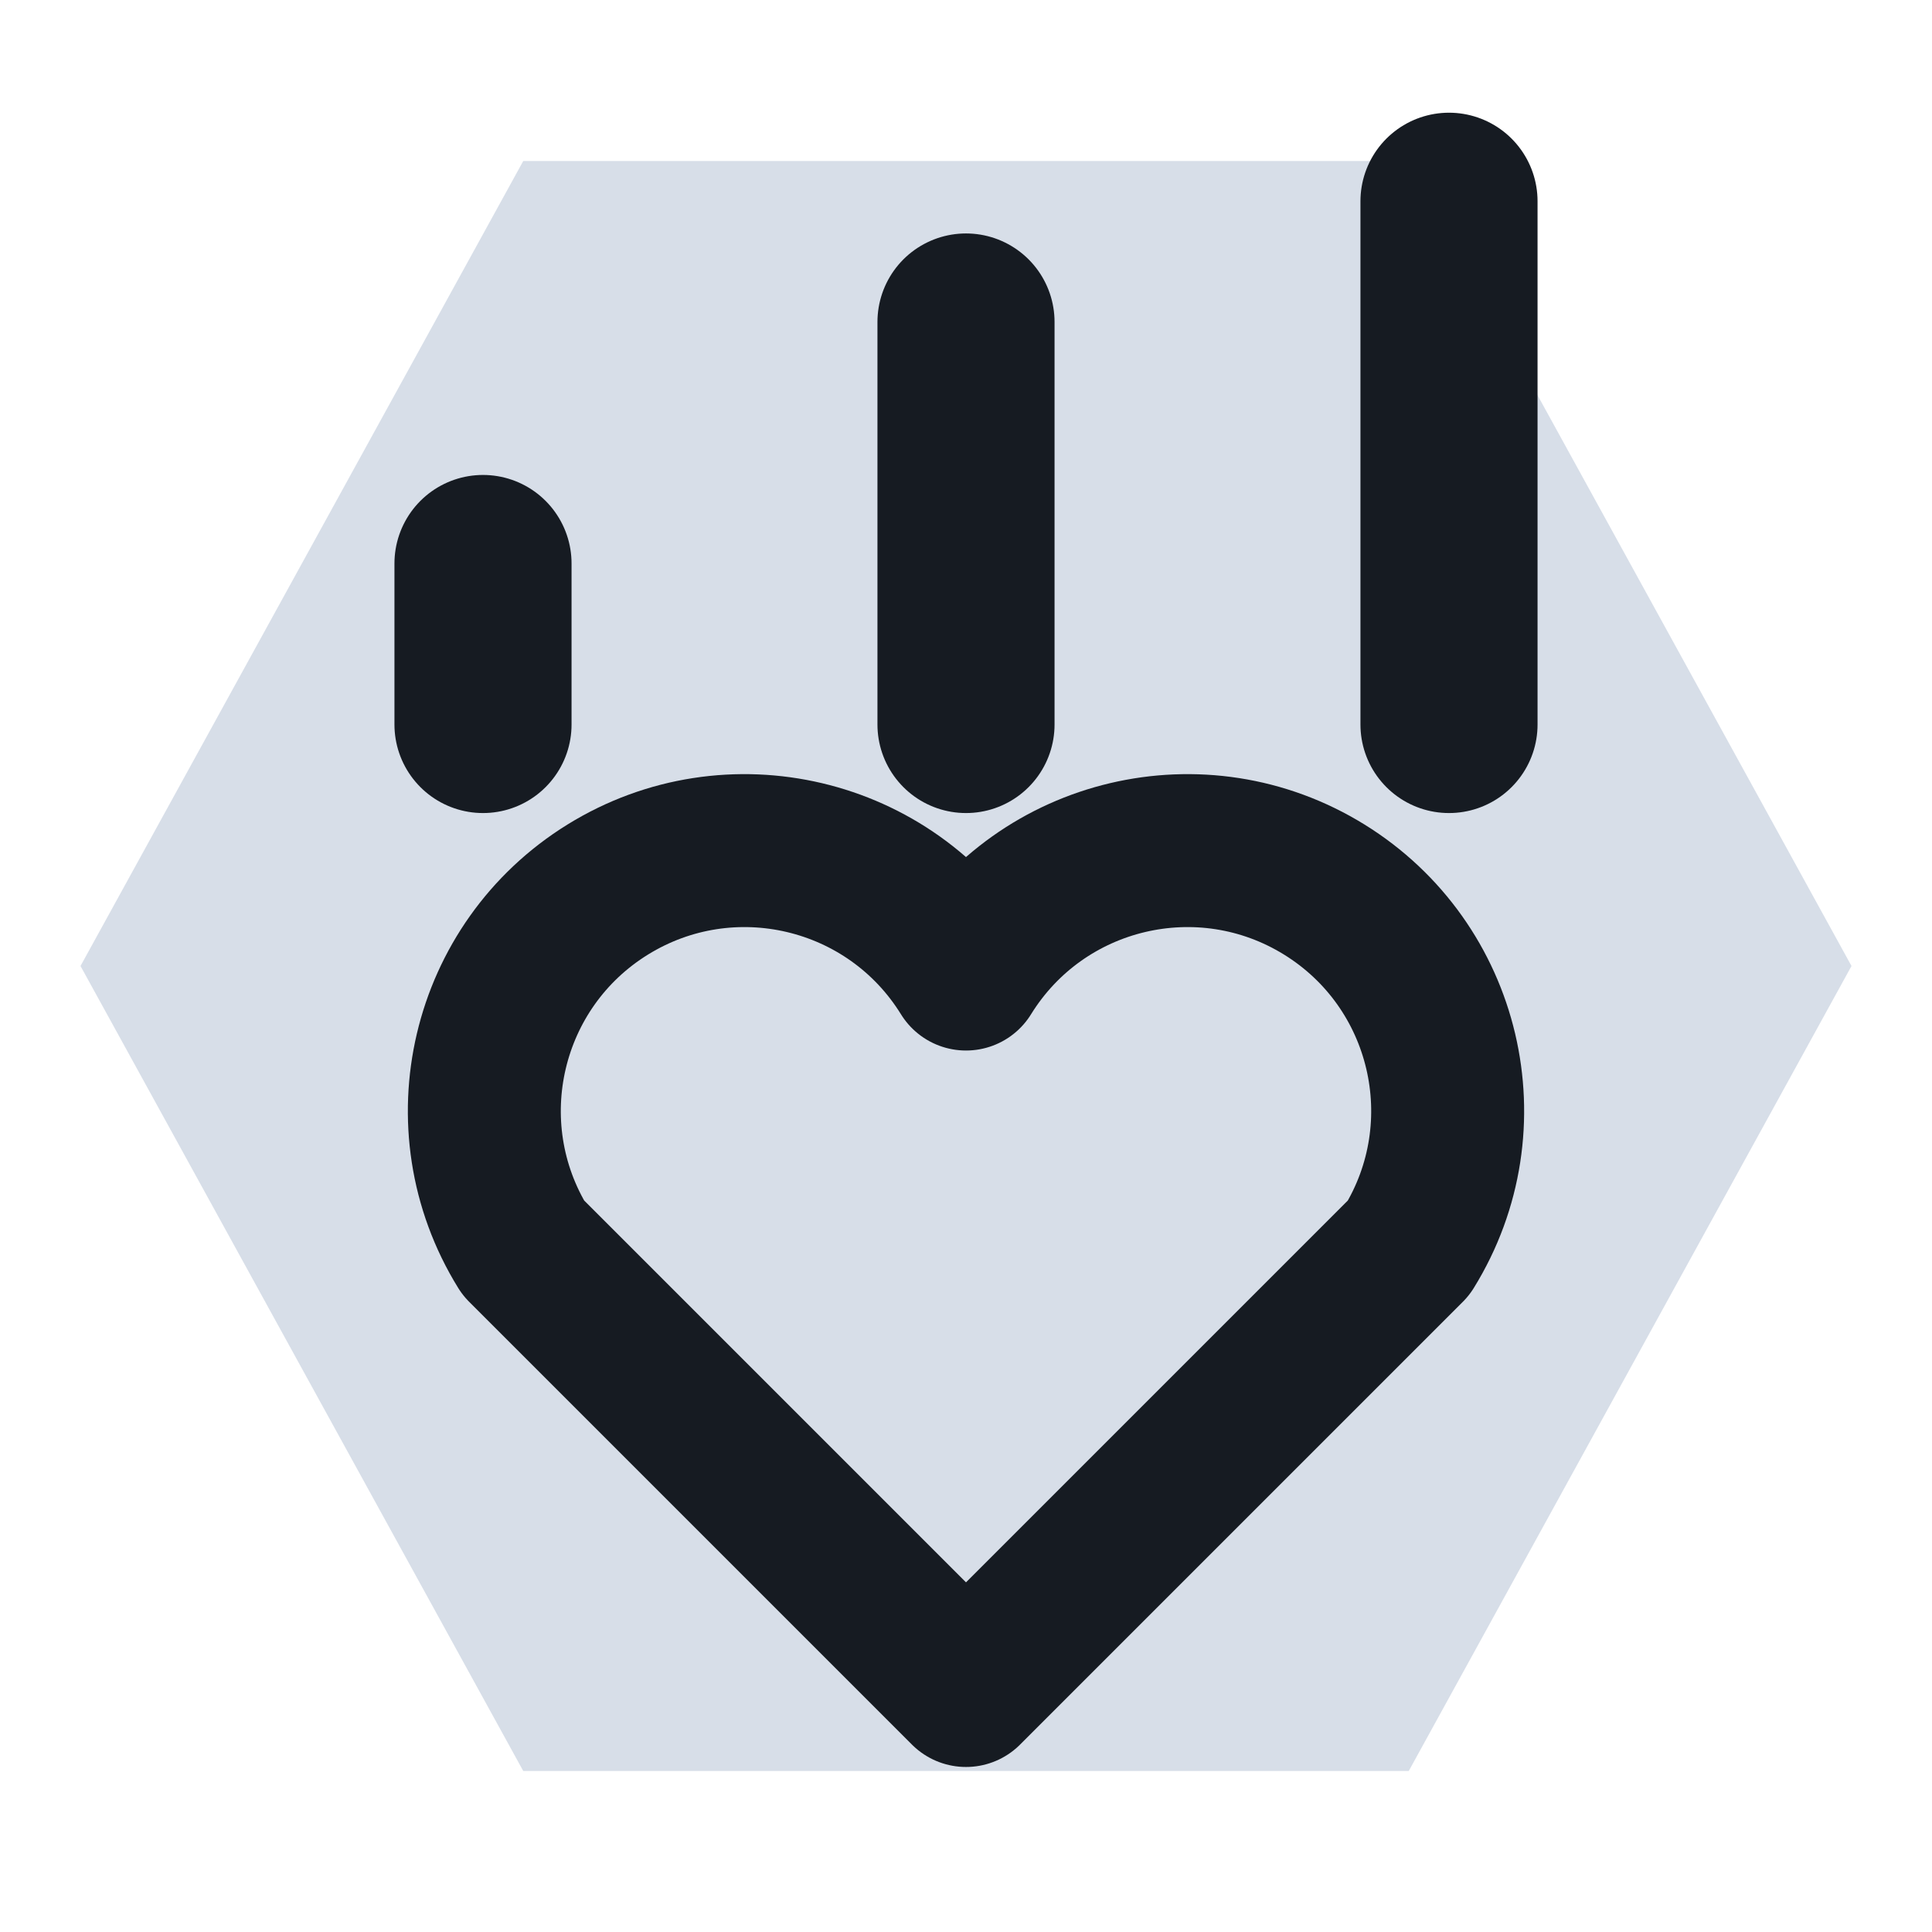
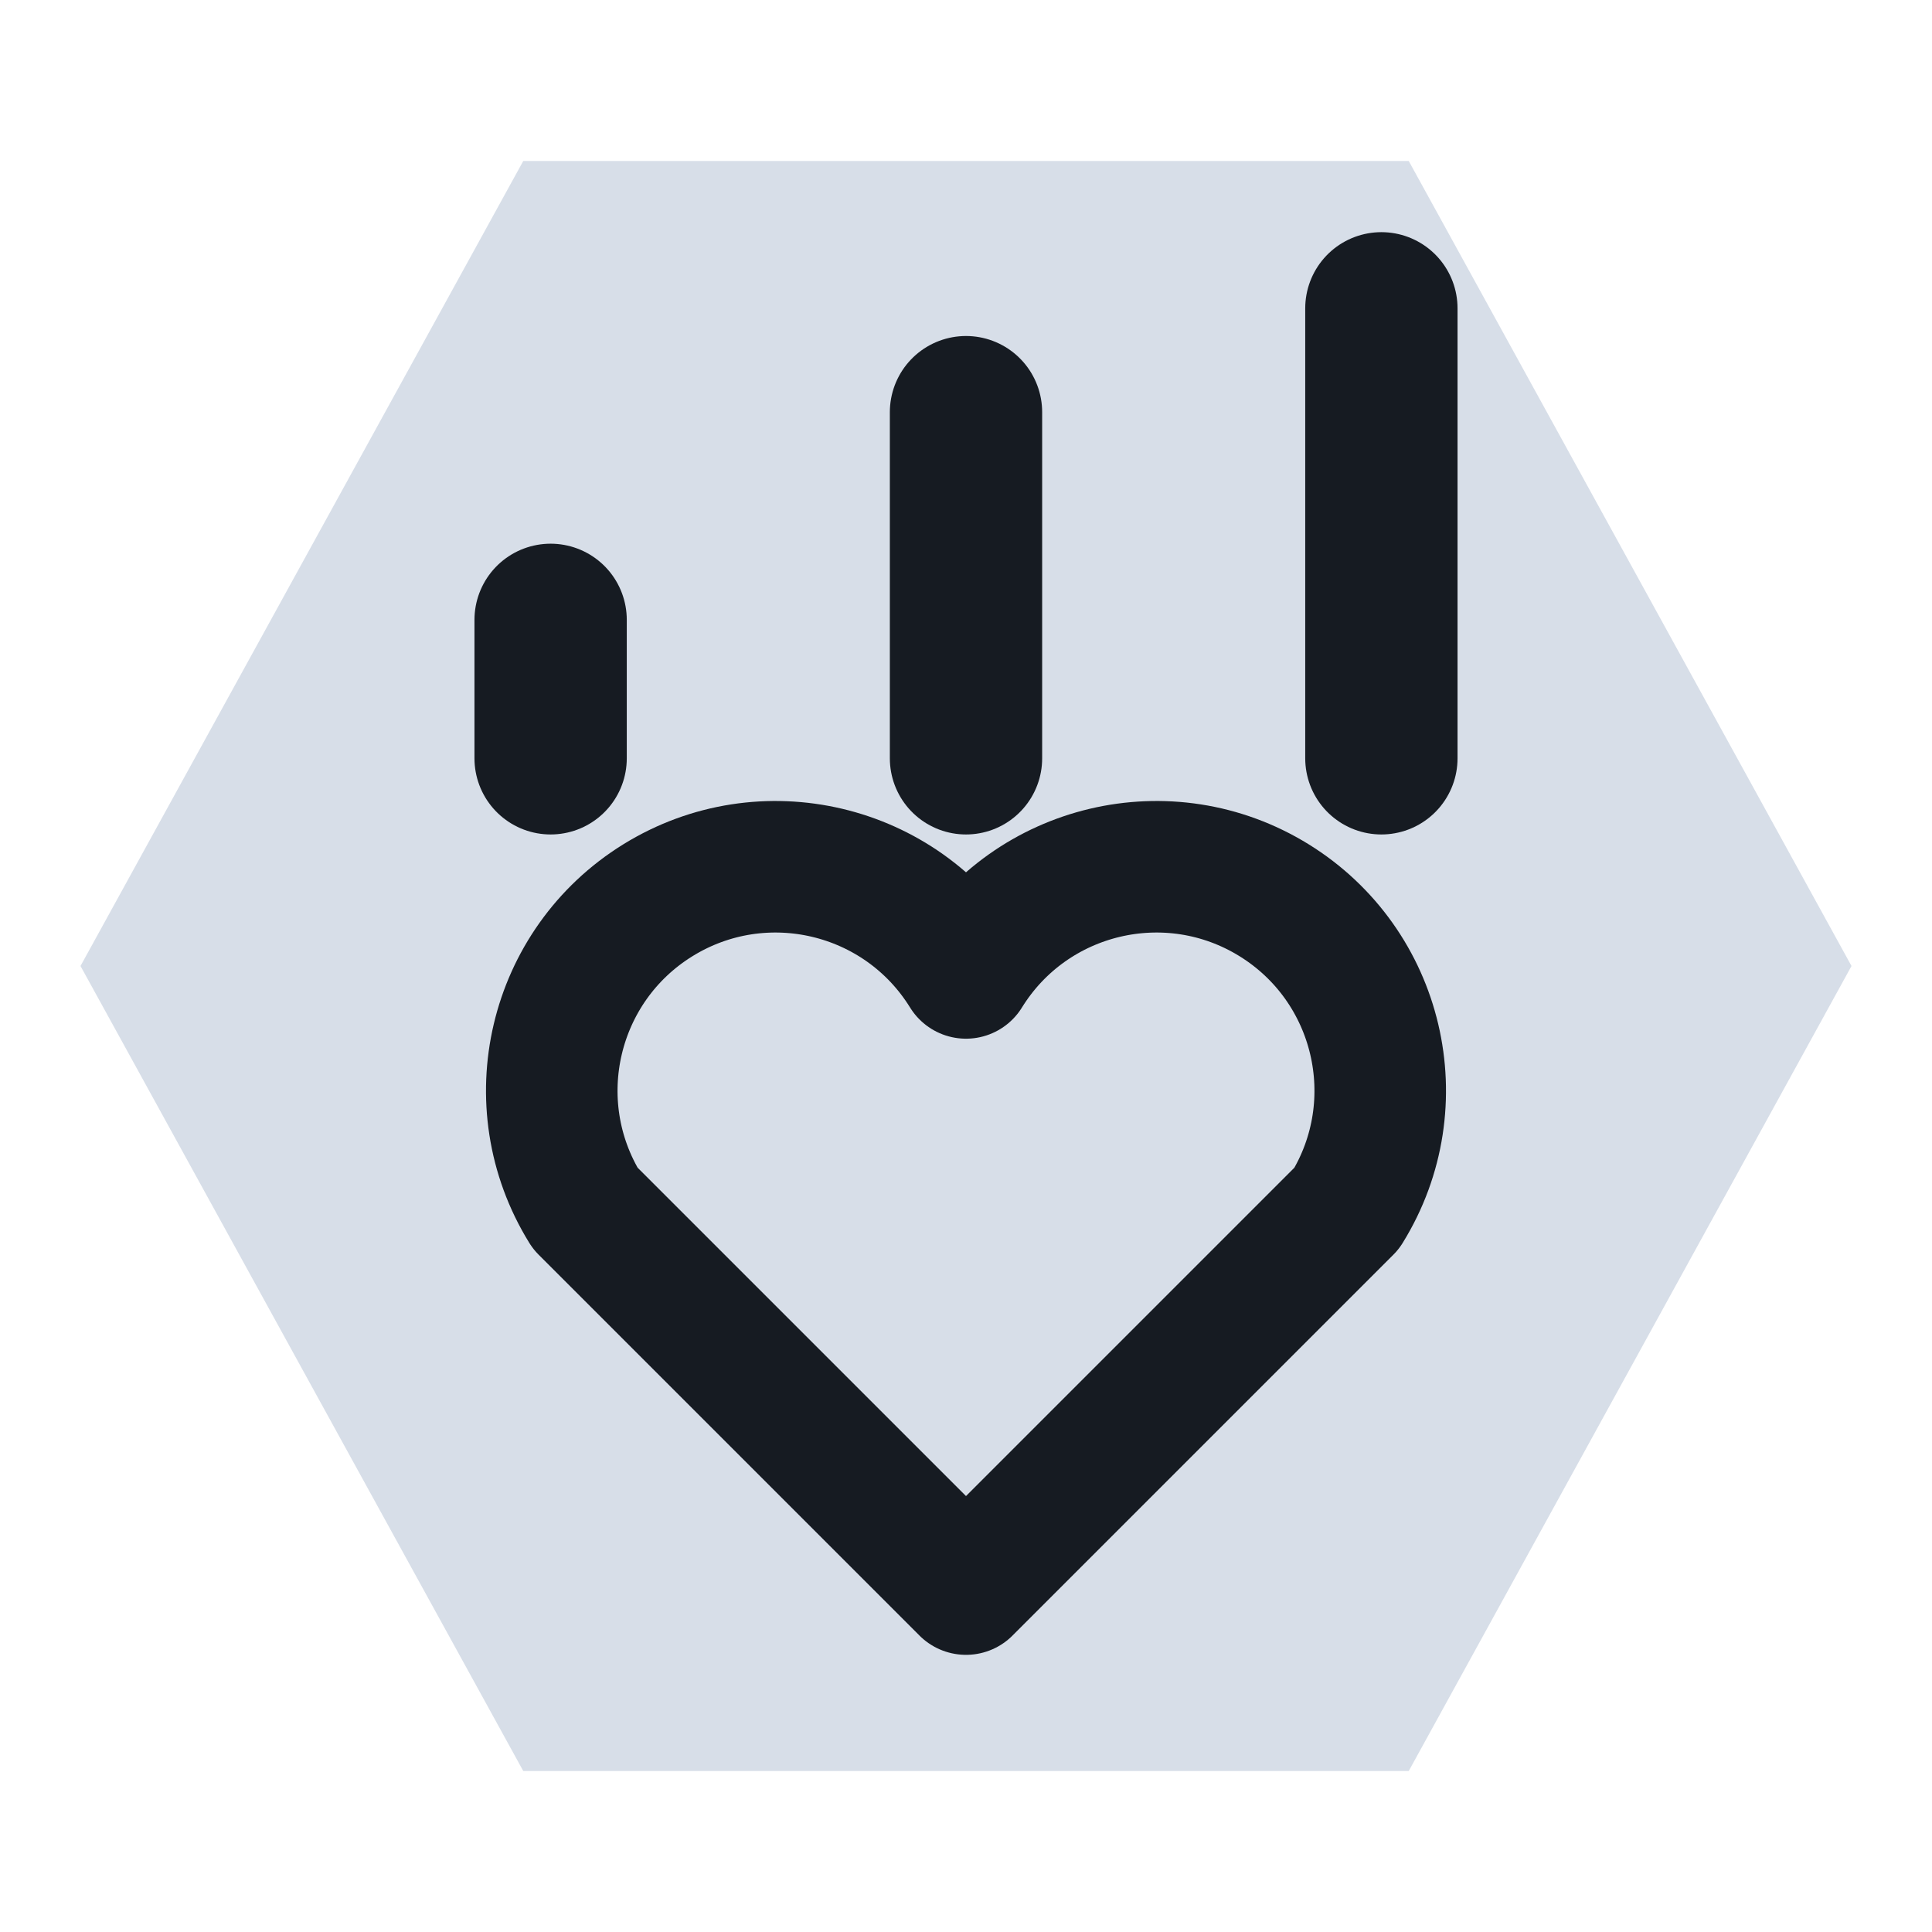
<svg xmlns="http://www.w3.org/2000/svg" viewBox="0 0 24 24" width="24" height="24">
  <path d="M6.5 2h11l5.5 10-5.5 10h-11L1 12z" fill="#d7dee8" />
-   <path d="M12 21l-5.500-5.500a3 3 0 0 1 5.500-3.400 3 3 0 0 1 5.500 3.400z" fill="none" stroke="#161b22" stroke-width="1.9" stroke-linecap="round" stroke-linejoin="round" />
-   <path d="M6 9V7M12 9V4M18 9V2.500" fill="none" stroke="#161b22" stroke-width="2.2" stroke-linecap="round" stroke-linejoin="round" />
+   <g transform="translate(12 12) scale(0.86) translate(-12 -12)">
+     <path d="M12 21l-5.500-5.500a3 3 0 0 1 5.500-3.400 3 3 0 0 1 5.500 3.400z" fill="none" stroke="#161b22" stroke-width="1.9" stroke-linecap="round" stroke-linejoin="round" />
+     <path d="M6 9V7M12 9V4M18 9V2.500" fill="none" stroke="#161b22" stroke-width="2.2" stroke-linecap="round" stroke-linejoin="round" />
+   </g>
</svg>
